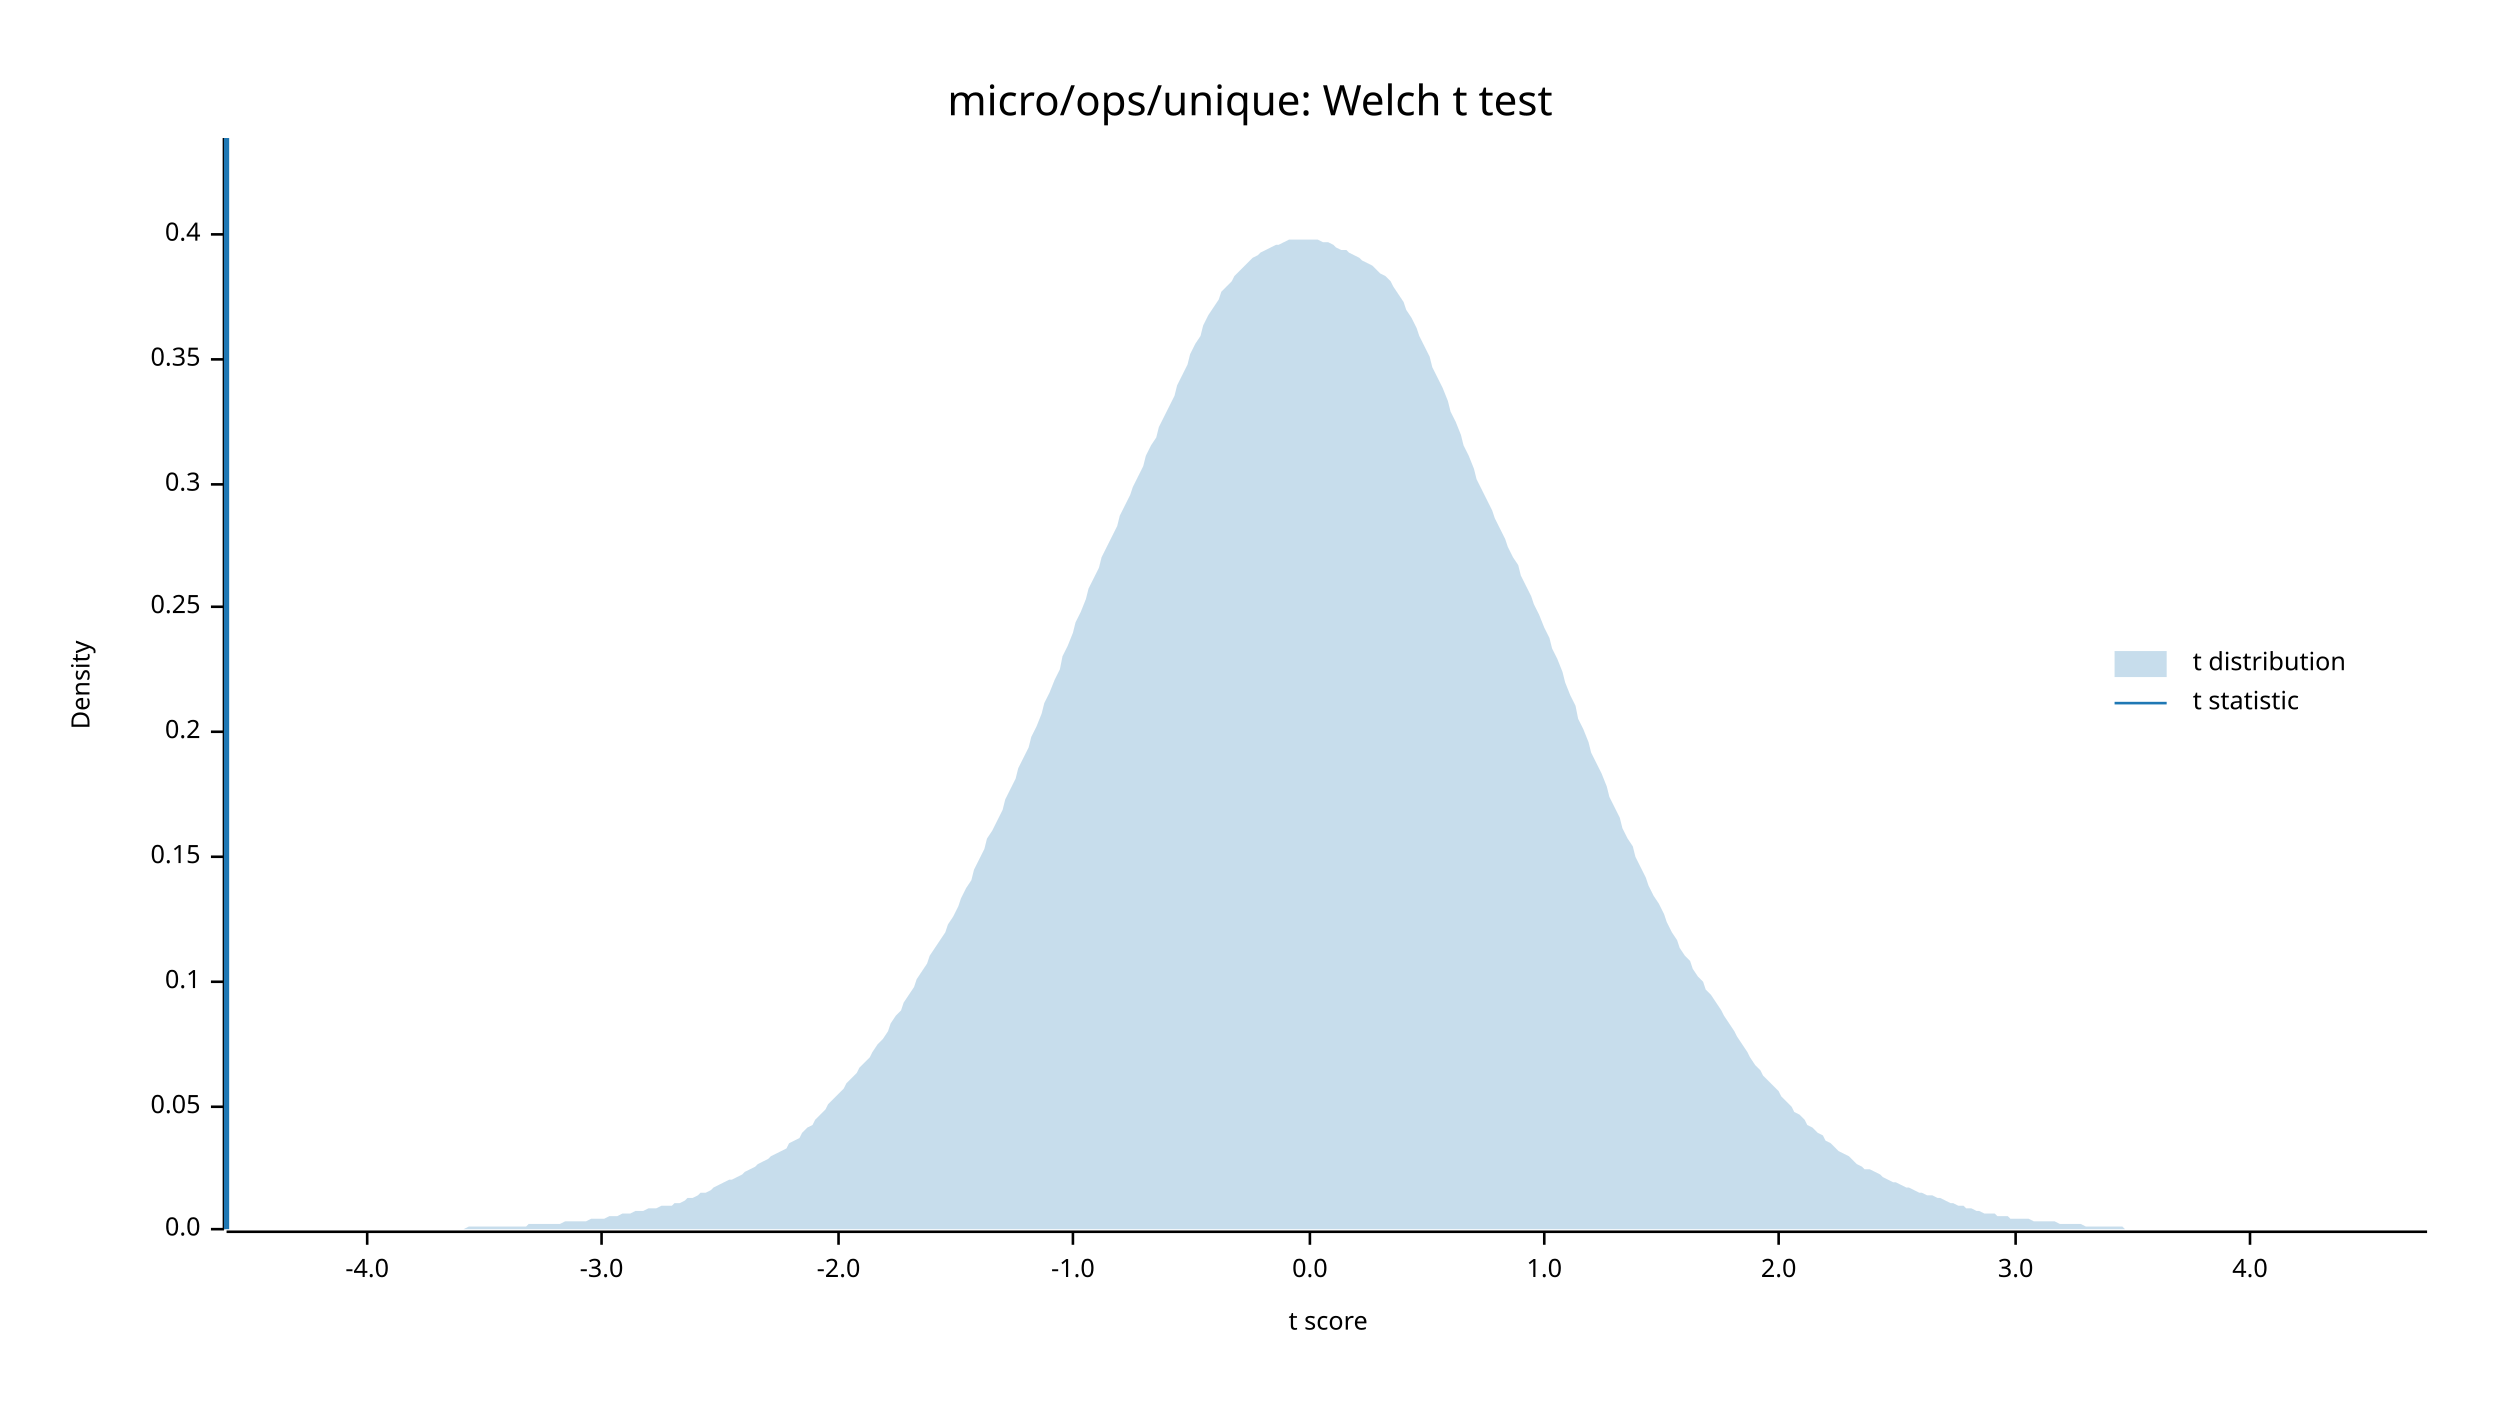
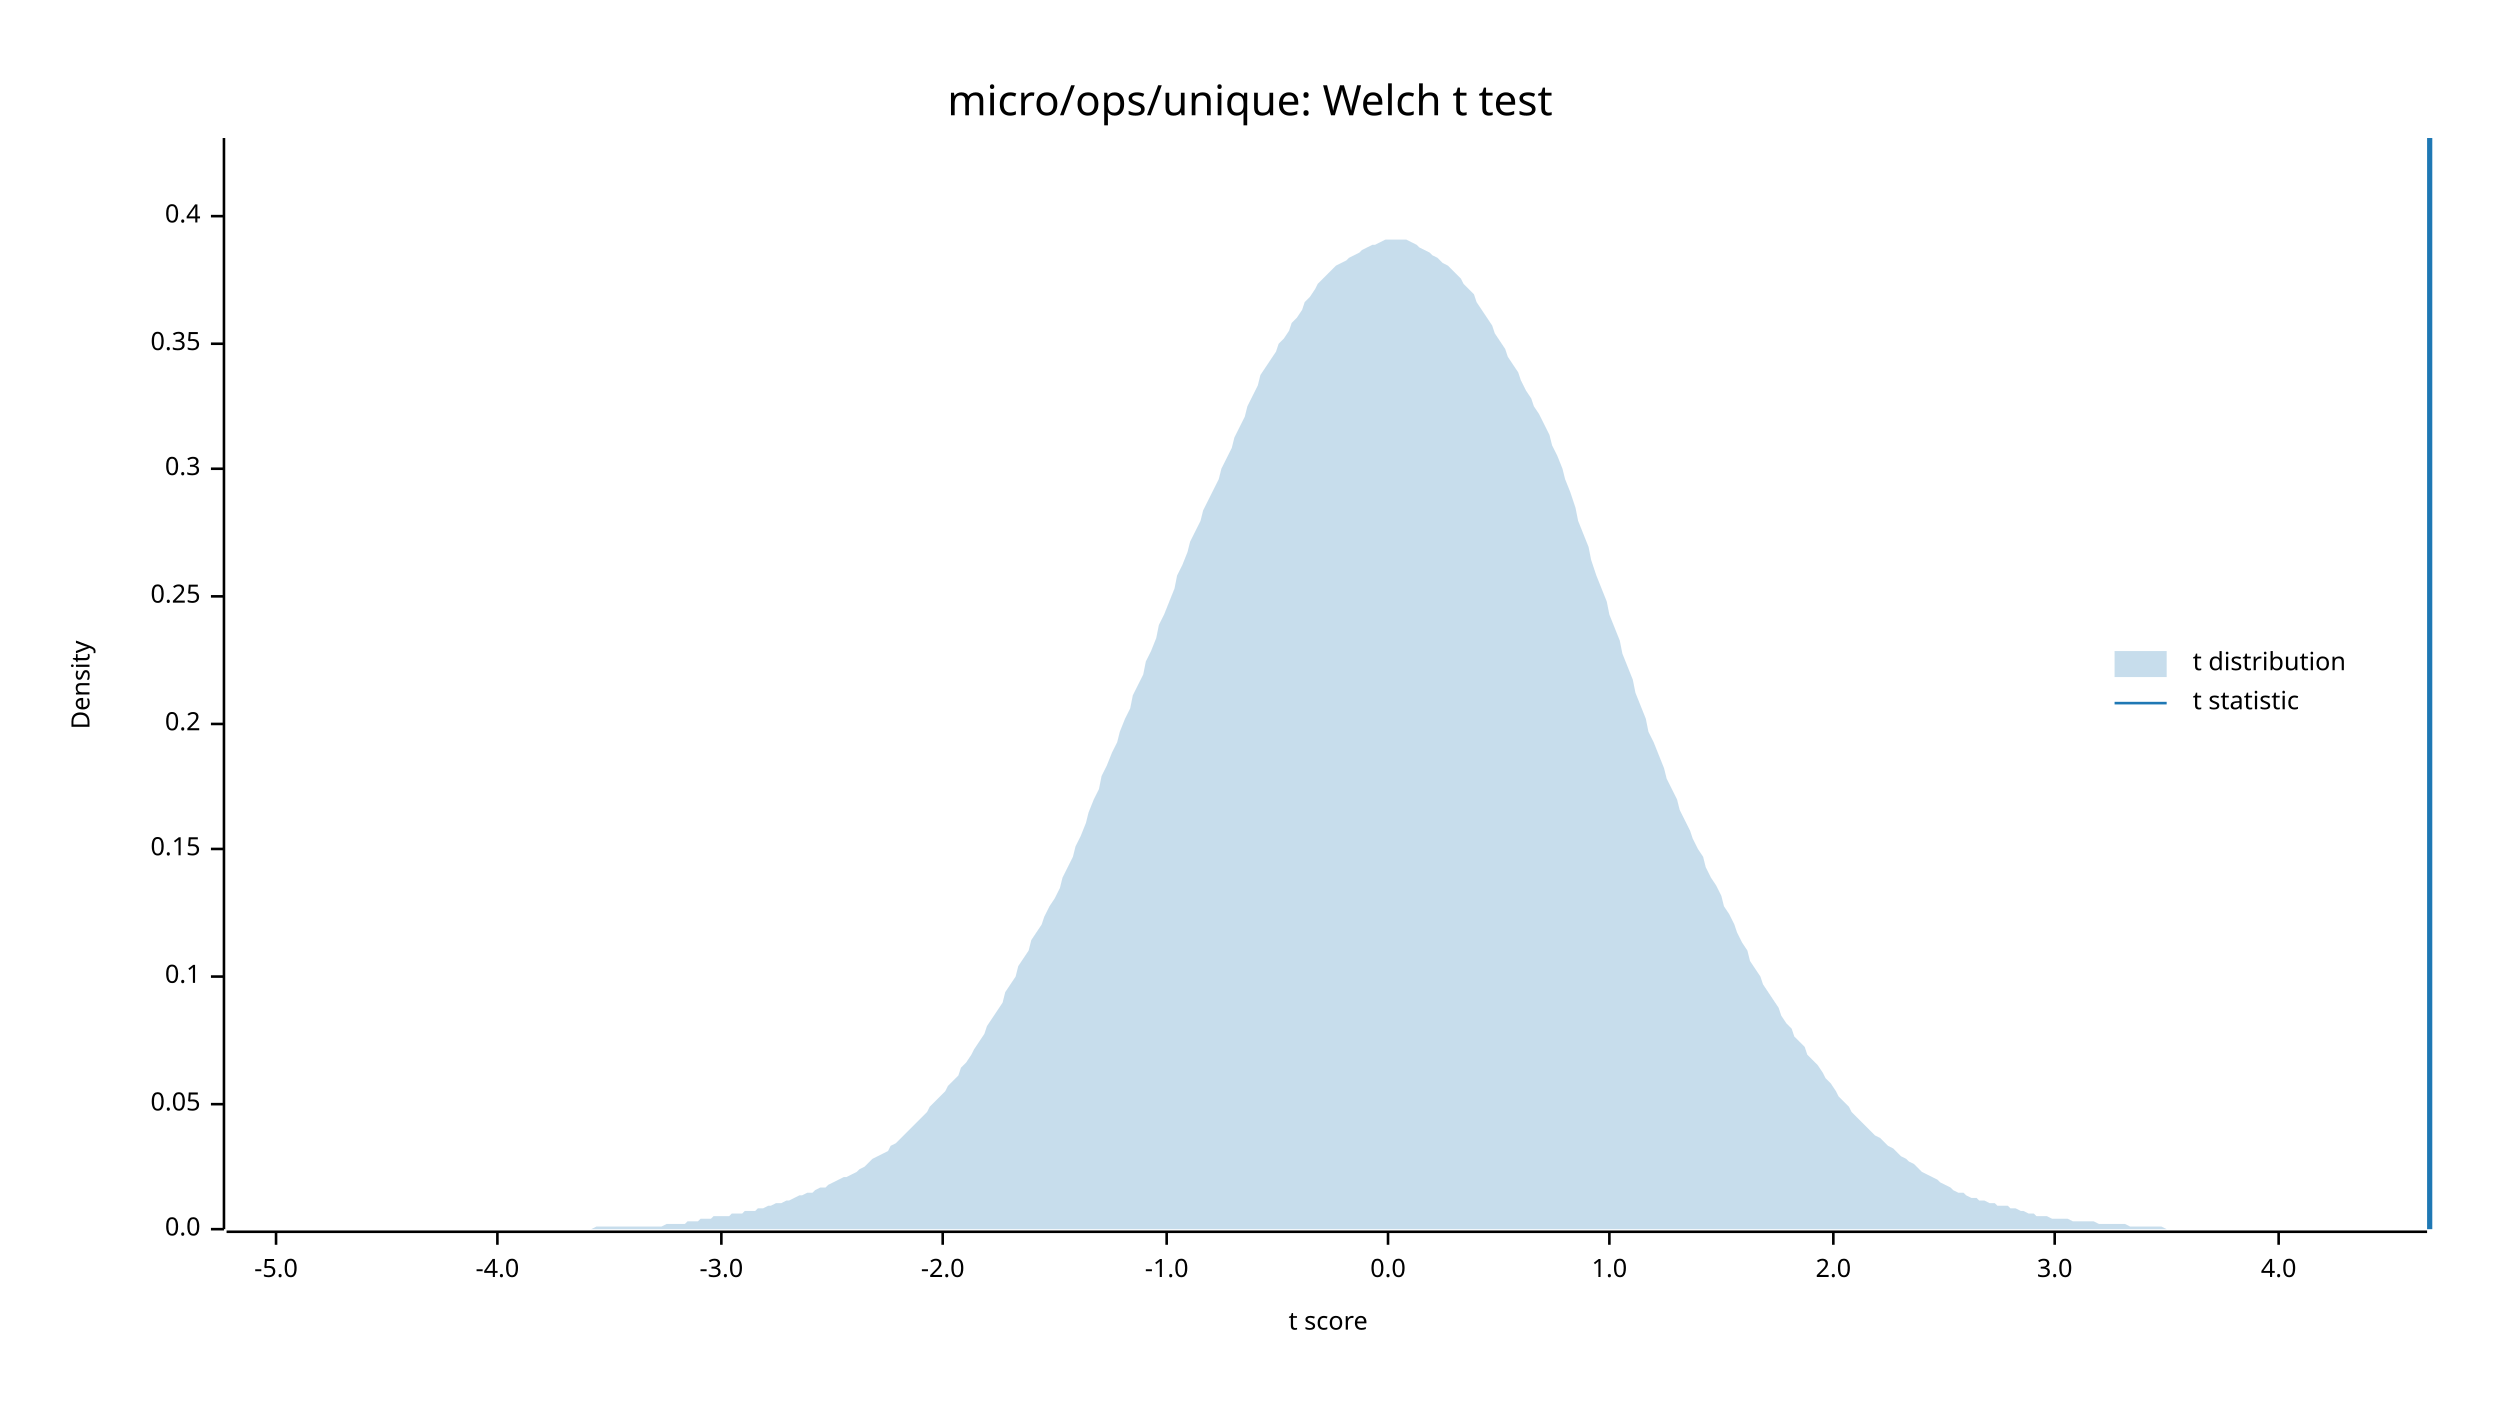
<svg xmlns="http://www.w3.org/2000/svg" width="960" height="540" viewBox="0 0 960 540">
  <text x="480" y="32" dy="0.76em" text-anchor="middle" font-family="sans-serif" font-size="16.129" opacity="1" fill="#000000">
micro/ops/unique: Welch t test
</text>
  <text x="27" y="263" dy="0.76em" text-anchor="middle" font-family="sans-serif" font-size="9.677" opacity="1" fill="#000000" transform="rotate(270, 27, 263)">
Density
</text>
  <text x="510" y="513" dy="-0.5ex" text-anchor="middle" font-family="sans-serif" font-size="9.677" opacity="1" fill="#000000">
t score
</text>
  <polyline fill="none" opacity="1" stroke="#000000" stroke-width="1" points="86,53 86,472 " />
  <text x="77" y="472" dy="0.5ex" text-anchor="end" font-family="sans-serif" font-size="9.677" opacity="1" fill="#000000">
0.0
</text>
  <polyline fill="none" opacity="1" stroke="#000000" stroke-width="1" points="81,472 86,472 " />
-   <text x="77" y="425" dy="0.5ex" text-anchor="end" font-family="sans-serif" font-size="9.677" opacity="1" fill="#000000">
+   <text x="77" y="424" dy="0.5ex" text-anchor="end" font-family="sans-serif" font-size="9.677" opacity="1" fill="#000000">
0.05
</text>
-   <polyline fill="none" opacity="1" stroke="#000000" stroke-width="1" points="81,425 86,425 " />
-   <text x="77" y="377" dy="0.5ex" text-anchor="end" font-family="sans-serif" font-size="9.677" opacity="1" fill="#000000">
+   <polyline fill="none" opacity="1" stroke="#000000" stroke-width="1" points="81,424 86,424 " />
+   <text x="77" y="375" dy="0.5ex" text-anchor="end" font-family="sans-serif" font-size="9.677" opacity="1" fill="#000000">
0.1
</text>
-   <polyline fill="none" opacity="1" stroke="#000000" stroke-width="1" points="81,377 86,377 " />
-   <text x="77" y="329" dy="0.5ex" text-anchor="end" font-family="sans-serif" font-size="9.677" opacity="1" fill="#000000">
+   <polyline fill="none" opacity="1" stroke="#000000" stroke-width="1" points="81,375 86,375 " />
+   <text x="77" y="326" dy="0.5ex" text-anchor="end" font-family="sans-serif" font-size="9.677" opacity="1" fill="#000000">
0.15
</text>
-   <polyline fill="none" opacity="1" stroke="#000000" stroke-width="1" points="81,329 86,329 " />
-   <text x="77" y="281" dy="0.5ex" text-anchor="end" font-family="sans-serif" font-size="9.677" opacity="1" fill="#000000">
+   <polyline fill="none" opacity="1" stroke="#000000" stroke-width="1" points="81,326 86,326 " />
+   <text x="77" y="278" dy="0.5ex" text-anchor="end" font-family="sans-serif" font-size="9.677" opacity="1" fill="#000000">
0.2
</text>
-   <polyline fill="none" opacity="1" stroke="#000000" stroke-width="1" points="81,281 86,281 " />
-   <text x="77" y="233" dy="0.5ex" text-anchor="end" font-family="sans-serif" font-size="9.677" opacity="1" fill="#000000">
+   <polyline fill="none" opacity="1" stroke="#000000" stroke-width="1" points="81,278 86,278 " />
+   <text x="77" y="229" dy="0.5ex" text-anchor="end" font-family="sans-serif" font-size="9.677" opacity="1" fill="#000000">
0.25
</text>
-   <polyline fill="none" opacity="1" stroke="#000000" stroke-width="1" points="81,233 86,233 " />
-   <text x="77" y="186" dy="0.5ex" text-anchor="end" font-family="sans-serif" font-size="9.677" opacity="1" fill="#000000">
+   <polyline fill="none" opacity="1" stroke="#000000" stroke-width="1" points="81,229 86,229 " />
+   <text x="77" y="180" dy="0.5ex" text-anchor="end" font-family="sans-serif" font-size="9.677" opacity="1" fill="#000000">
0.3
</text>
-   <polyline fill="none" opacity="1" stroke="#000000" stroke-width="1" points="81,186 86,186 " />
-   <text x="77" y="138" dy="0.5ex" text-anchor="end" font-family="sans-serif" font-size="9.677" opacity="1" fill="#000000">
+   <polyline fill="none" opacity="1" stroke="#000000" stroke-width="1" points="81,180 86,180 " />
+   <text x="77" y="132" dy="0.5ex" text-anchor="end" font-family="sans-serif" font-size="9.677" opacity="1" fill="#000000">
0.35
</text>
-   <polyline fill="none" opacity="1" stroke="#000000" stroke-width="1" points="81,138 86,138 " />
-   <text x="77" y="90" dy="0.5ex" text-anchor="end" font-family="sans-serif" font-size="9.677" opacity="1" fill="#000000">
+   <polyline fill="none" opacity="1" stroke="#000000" stroke-width="1" points="81,132 86,132 " />
+   <text x="77" y="83" dy="0.5ex" text-anchor="end" font-family="sans-serif" font-size="9.677" opacity="1" fill="#000000">
0.4
</text>
-   <polyline fill="none" opacity="1" stroke="#000000" stroke-width="1" points="81,90 86,90 " />
+   <polyline fill="none" opacity="1" stroke="#000000" stroke-width="1" points="81,83 86,83 " />
  <polyline fill="none" opacity="1" stroke="#000000" stroke-width="1" points="87,473 932,473 " />
-   <text x="141" y="483" dy="0.76em" text-anchor="middle" font-family="sans-serif" font-size="9.677" opacity="1" fill="#000000">
+   <text x="106" y="483" dy="0.76em" text-anchor="middle" font-family="sans-serif" font-size="9.677" opacity="1" fill="#000000">
+ -5.0
+ </text>
+   <polyline fill="none" opacity="1" stroke="#000000" stroke-width="1" points="106,473 106,478 " />
+   <text x="191" y="483" dy="0.76em" text-anchor="middle" font-family="sans-serif" font-size="9.677" opacity="1" fill="#000000">
-4.0
</text>
-   <polyline fill="none" opacity="1" stroke="#000000" stroke-width="1" points="141,473 141,478 " />
-   <text x="231" y="483" dy="0.76em" text-anchor="middle" font-family="sans-serif" font-size="9.677" opacity="1" fill="#000000">
+   <polyline fill="none" opacity="1" stroke="#000000" stroke-width="1" points="191,473 191,478 " />
+   <text x="277" y="483" dy="0.76em" text-anchor="middle" font-family="sans-serif" font-size="9.677" opacity="1" fill="#000000">
-3.0
</text>
-   <polyline fill="none" opacity="1" stroke="#000000" stroke-width="1" points="231,473 231,478 " />
-   <text x="322" y="483" dy="0.76em" text-anchor="middle" font-family="sans-serif" font-size="9.677" opacity="1" fill="#000000">
+   <polyline fill="none" opacity="1" stroke="#000000" stroke-width="1" points="277,473 277,478 " />
+   <text x="362" y="483" dy="0.76em" text-anchor="middle" font-family="sans-serif" font-size="9.677" opacity="1" fill="#000000">
-2.0
</text>
-   <polyline fill="none" opacity="1" stroke="#000000" stroke-width="1" points="322,473 322,478 " />
-   <text x="412" y="483" dy="0.76em" text-anchor="middle" font-family="sans-serif" font-size="9.677" opacity="1" fill="#000000">
+   <polyline fill="none" opacity="1" stroke="#000000" stroke-width="1" points="362,473 362,478 " />
+   <text x="448" y="483" dy="0.76em" text-anchor="middle" font-family="sans-serif" font-size="9.677" opacity="1" fill="#000000">
-1.0
</text>
-   <polyline fill="none" opacity="1" stroke="#000000" stroke-width="1" points="412,473 412,478 " />
-   <text x="503" y="483" dy="0.76em" text-anchor="middle" font-family="sans-serif" font-size="9.677" opacity="1" fill="#000000">
+   <polyline fill="none" opacity="1" stroke="#000000" stroke-width="1" points="448,473 448,478 " />
+   <text x="533" y="483" dy="0.76em" text-anchor="middle" font-family="sans-serif" font-size="9.677" opacity="1" fill="#000000">
0.0
</text>
-   <polyline fill="none" opacity="1" stroke="#000000" stroke-width="1" points="503,473 503,478 " />
-   <text x="593" y="483" dy="0.76em" text-anchor="middle" font-family="sans-serif" font-size="9.677" opacity="1" fill="#000000">
+   <polyline fill="none" opacity="1" stroke="#000000" stroke-width="1" points="533,473 533,478 " />
+   <text x="618" y="483" dy="0.76em" text-anchor="middle" font-family="sans-serif" font-size="9.677" opacity="1" fill="#000000">
1.0
</text>
-   <polyline fill="none" opacity="1" stroke="#000000" stroke-width="1" points="593,473 593,478 " />
-   <text x="683" y="483" dy="0.76em" text-anchor="middle" font-family="sans-serif" font-size="9.677" opacity="1" fill="#000000">
+   <polyline fill="none" opacity="1" stroke="#000000" stroke-width="1" points="618,473 618,478 " />
+   <text x="704" y="483" dy="0.76em" text-anchor="middle" font-family="sans-serif" font-size="9.677" opacity="1" fill="#000000">
2.0
</text>
-   <polyline fill="none" opacity="1" stroke="#000000" stroke-width="1" points="683,473 683,478 " />
-   <text x="774" y="483" dy="0.76em" text-anchor="middle" font-family="sans-serif" font-size="9.677" opacity="1" fill="#000000">
+   <polyline fill="none" opacity="1" stroke="#000000" stroke-width="1" points="704,473 704,478 " />
+   <text x="789" y="483" dy="0.76em" text-anchor="middle" font-family="sans-serif" font-size="9.677" opacity="1" fill="#000000">
3.0
</text>
-   <polyline fill="none" opacity="1" stroke="#000000" stroke-width="1" points="774,473 774,478 " />
-   <text x="864" y="483" dy="0.76em" text-anchor="middle" font-family="sans-serif" font-size="9.677" opacity="1" fill="#000000">
+   <polyline fill="none" opacity="1" stroke="#000000" stroke-width="1" points="789,473 789,478 " />
+   <text x="875" y="483" dy="0.76em" text-anchor="middle" font-family="sans-serif" font-size="9.677" opacity="1" fill="#000000">
4.0
</text>
-   <polyline fill="none" opacity="1" stroke="#000000" stroke-width="1" points="864,473 864,478 " />
-   <polygon opacity="0.25" fill="#1F78B4" points="87,472 88,472 90,472 92,472 93,472 95,472 97,472 98,472 100,472 102,472 103,472 105,472 107,472 109,472 110,472 112,472 114,472 115,472 117,472 119,472 120,472 122,472 124,472 125,472 127,472 129,472 131,472 132,472 134,472 136,472 137,472 139,472 141,472 142,472 144,472 146,472 147,472 149,472 151,472 153,472 154,472 156,472 158,472 159,472 161,472 163,472 164,472 166,472 168,472 169,472 171,472 173,472 175,472 176,472 178,472 180,471 181,471 183,471 185,471 186,471 188,471 190,471 191,471 193,471 195,471 197,471 198,471 200,471 202,471 203,470 205,470 207,470 208,470 210,470 212,470 214,470 215,470 217,469 219,469 220,469 222,469 224,469 225,469 227,468 229,468 230,468 232,468 234,467 236,467 237,467 239,466 241,466 242,466 244,465 246,465 247,465 249,464 251,464 252,464 254,463 256,463 258,463 259,462 261,462 263,461 264,460 266,460 268,459 269,458 271,458 273,457 274,456 276,455 278,454 280,453 281,453 283,452 285,451 286,450 288,449 290,448 291,447 293,446 295,445 296,444 298,443 300,442 302,441 303,439 305,438 307,437 308,435 310,433 312,432 313,430 315,428 317,426 318,424 320,422 322,420 324,418 325,416 327,414 329,412 330,410 332,408 334,406 335,404 337,401 339,399 341,396 342,393 344,390 346,388 347,385 349,382 351,379 352,376 354,373 356,370 357,367 359,364 361,361 363,358 364,355 366,352 368,348 369,345 371,341 373,338 374,334 376,330 378,326 379,322 381,319 383,315 385,311 386,307 388,303 390,299 391,295 393,291 395,287 396,283 398,279 400,274 401,270 403,266 405,261 407,257 408,252 410,248 412,243 413,239 415,235 417,230 418,226 420,222 422,218 423,214 425,210 427,206 429,202 430,198 432,194 434,190 435,187 437,183 439,179 440,175 442,171 444,168 445,164 447,160 449,156 451,152 452,148 454,144 456,140 457,136 459,132 461,129 462,125 464,121 466,118 468,115 469,112 471,110 473,108 474,106 476,104 478,102 479,101 481,99 483,98 484,97 486,96 488,95 490,94 491,94 493,93 495,92 496,92 498,92 500,92 501,92 503,92 505,92 506,92 508,93 510,93 512,94 513,95 515,96 517,96 518,97 520,98 522,99 523,100 525,101 527,102 528,103 530,105 532,106 534,108 535,110 537,113 539,116 540,119 542,122 544,126 545,129 547,133 549,137 550,141 552,145 554,149 556,154 557,158 559,162 561,167 562,171 564,175 566,180 567,184 569,188 571,192 573,196 574,199 576,203 578,207 579,210 581,214 583,217 584,221 586,225 588,229 589,232 591,236 593,241 595,245 596,249 598,253 600,258 601,262 603,267 605,271 606,276 608,280 610,285 611,289 613,293 615,297 617,302 618,306 620,310 622,314 623,318 625,322 627,325 628,329 630,333 632,337 633,340 635,344 637,347 639,351 640,354 642,358 644,361 645,364 647,367 649,369 650,372 652,375 654,377 655,380 657,382 659,385 661,388 662,390 664,393 666,396 667,398 669,401 671,404 672,406 674,409 676,411 677,413 679,415 681,417 683,419 684,421 686,423 688,425 689,427 691,428 693,430 694,432 696,433 698,435 700,436 701,438 703,439 705,441 706,442 708,443 710,444 711,445 713,447 715,448 716,449 718,449 720,450 722,451 723,452 725,453 727,454 728,454 730,455 732,456 733,456 735,457 737,458 738,458 740,459 742,459 744,460 745,460 747,461 749,462 750,462 752,463 754,463 755,464 757,464 759,465 760,465 762,466 764,466 766,466 767,467 769,467 771,467 772,468 774,468 776,468 777,468 779,468 781,469 782,469 784,469 786,469 788,469 789,469 791,470 793,470 794,470 796,470 798,470 799,470 801,471 803,471 804,471 806,471 808,471 810,471 811,471 813,471 815,471 816,472 818,472 820,472 821,472 823,472 825,472 827,472 828,472 830,472 832,472 833,472 835,472 837,472 838,472 840,472 842,472 843,472 845,472 847,472 849,472 850,472 852,472 854,472 855,472 857,472 859,472 860,472 862,472 864,472 865,472 867,472 869,472 871,472 872,472 874,472 876,472 877,472 879,472 881,472 882,472 884,472 886,472 887,472 889,472 891,472 893,472 894,472 896,472 898,472 899,472 901,472 903,472 904,472 906,472 908,472 909,472 911,472 913,472 915,472 916,472 918,472 920,472 921,472 923,472 925,472 926,472 928,472 930,472 932,472 932,472 87,472 " />
-   <polyline fill="none" opacity="1" stroke="#1F78B4" stroke-width="2" points="87,472 87,53 " />
+   <polyline fill="none" opacity="1" stroke="#000000" stroke-width="1" points="875,473 875,478 " />
+   <polygon opacity="0.25" fill="#1F78B4" points="87,472 88,472 90,472 92,472 93,472 95,472 97,472 98,472 100,472 102,472 103,472 105,472 107,472 109,472 110,472 112,472 114,472 115,472 117,472 119,472 120,472 122,472 124,472 125,472 127,472 129,472 131,472 132,472 134,472 136,472 137,472 139,472 141,472 142,472 144,472 146,472 147,472 149,472 151,472 153,472 154,472 156,472 158,472 159,472 161,472 163,472 164,472 166,472 168,472 169,472 171,472 173,472 175,472 176,472 178,472 180,472 181,472 183,472 185,472 186,472 188,472 190,472 191,472 193,472 195,472 197,472 198,472 200,472 202,472 203,472 205,472 207,472 208,472 210,472 212,472 214,472 215,472 217,472 219,472 220,472 222,472 224,472 225,472 227,472 229,471 230,471 232,471 234,471 236,471 237,471 239,471 241,471 242,471 244,471 246,471 247,471 249,471 251,471 252,471 254,471 256,470 258,470 259,470 261,470 263,470 264,469 266,469 268,469 269,468 271,468 273,468 274,467 276,467 278,467 280,467 281,466 283,466 285,466 286,465 288,465 290,465 291,464 293,464 295,463 296,463 298,462 300,462 302,461 303,461 305,460 307,459 308,459 310,458 312,458 313,457 315,456 317,456 318,455 320,454 322,453 324,452 325,452 327,451 329,450 330,449 332,448 334,446 335,445 337,444 339,443 341,442 342,440 344,439 346,437 347,436 349,434 351,432 352,431 354,429 356,427 357,425 359,423 361,421 363,419 364,417 366,415 368,413 369,410 371,408 373,405 374,403 376,400 378,397 379,394 381,391 383,388 385,385 386,381 388,378 390,375 391,371 393,368 395,365 396,361 398,358 400,355 401,352 403,348 405,345 407,341 408,337 410,333 412,329 413,325 415,321 417,316 418,312 420,307 422,303 423,298 425,294 427,289 429,285 430,281 432,276 434,272 435,267 437,263 439,259 440,254 442,250 444,245 445,240 447,236 449,231 451,226 452,221 454,217 456,212 457,208 459,204 461,200 462,196 464,192 466,188 468,184 469,180 471,176 473,172 474,168 476,164 478,160 479,156 481,152 483,148 484,144 486,141 488,138 490,135 491,132 493,130 495,127 496,124 498,122 500,119 501,116 503,114 505,111 506,109 508,107 510,105 512,103 513,102 515,101 517,100 518,99 520,98 522,97 523,96 525,95 527,94 528,94 530,93 532,92 534,92 535,92 537,92 539,92 540,92 542,93 544,94 545,95 547,96 549,97 550,98 552,99 554,101 556,102 557,103 559,105 561,107 562,109 564,111 566,113 567,116 569,119 571,122 573,125 574,128 576,131 578,134 579,137 581,140 583,143 584,146 586,150 588,153 589,156 591,159 593,163 595,167 596,171 598,175 600,180 601,184 603,189 605,195 606,200 608,205 610,210 611,215 613,221 615,226 617,231 618,236 620,241 622,246 623,251 625,256 627,261 628,266 630,271 632,276 633,281 635,285 637,290 639,295 640,299 642,303 644,307 645,311 647,315 649,319 650,322 652,326 654,329 655,333 657,337 659,340 661,344 662,348 664,351 666,355 667,358 669,362 671,365 672,369 674,372 676,375 677,378 679,381 681,384 683,387 684,390 686,393 688,395 689,398 691,400 693,402 694,405 696,407 698,409 700,412 701,414 703,416 705,419 706,421 708,423 710,425 711,427 713,429 715,431 716,432 718,434 720,436 722,437 723,438 725,440 727,441 728,442 730,444 732,445 733,446 735,447 737,449 738,450 740,451 742,452 744,453 745,454 747,455 749,456 750,457 752,458 754,458 755,459 757,460 759,460 760,461 762,461 764,462 766,462 767,463 769,463 771,463 772,464 774,464 776,465 777,465 779,466 781,466 782,467 784,467 786,467 788,468 789,468 791,468 793,468 794,468 796,469 798,469 799,469 801,469 803,469 804,469 806,470 808,470 810,470 811,470 813,470 815,470 816,470 818,471 820,471 821,471 823,471 825,471 827,471 828,471 830,471 832,472 833,472 835,472 837,472 838,472 840,472 842,472 843,472 845,472 847,472 849,472 850,472 852,472 854,472 855,472 857,472 859,472 860,472 862,472 864,472 865,472 867,472 869,472 871,472 872,472 874,472 876,472 877,472 879,472 881,472 882,472 884,472 886,472 887,472 889,472 891,472 893,472 894,472 896,472 898,472 899,472 901,472 903,472 904,472 906,472 908,472 909,472 911,472 913,472 915,472 916,472 918,472 920,472 921,472 923,472 925,472 926,472 928,472 930,472 932,472 932,472 87,472 " />
+   <polyline fill="none" opacity="1" stroke="#1F78B4" stroke-width="2" points="933,472 933,53 " />
  <text x="842" y="250" dy="0.76em" text-anchor="start" font-family="sans-serif" font-size="9.677" opacity="1" fill="#000000">
t distribution
</text>
  <text x="842" y="265" dy="0.76em" text-anchor="start" font-family="sans-serif" font-size="9.677" opacity="1" fill="#000000">
t statistic
</text>
  <rect x="812" y="250" width="20" height="10" opacity="0.25" fill="#1F78B4" stroke="none" />
  <polyline fill="none" opacity="1" stroke="#1F78B4" stroke-width="1" points="812,270 832,270 " />
</svg>
